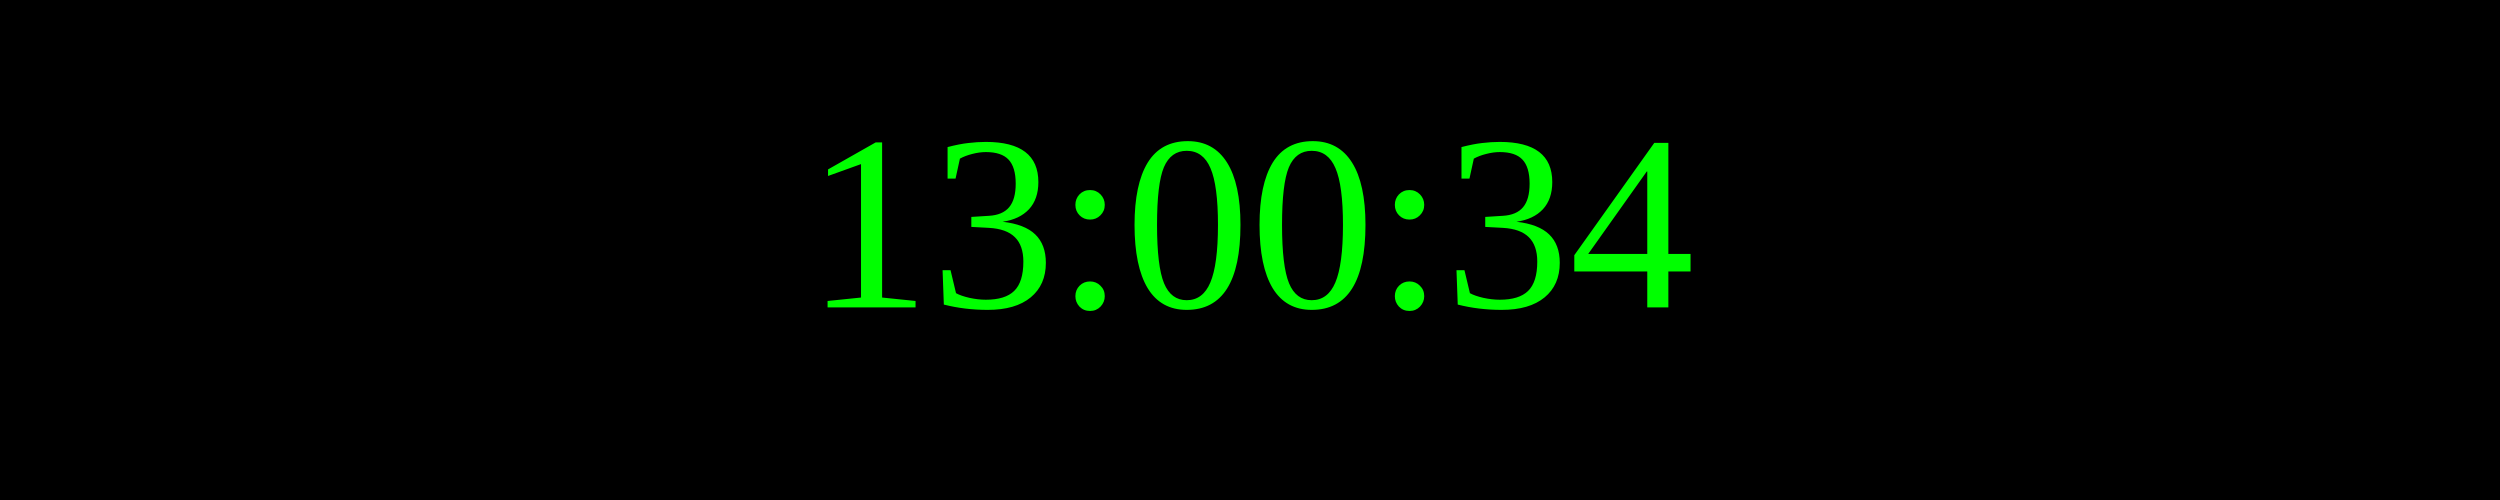
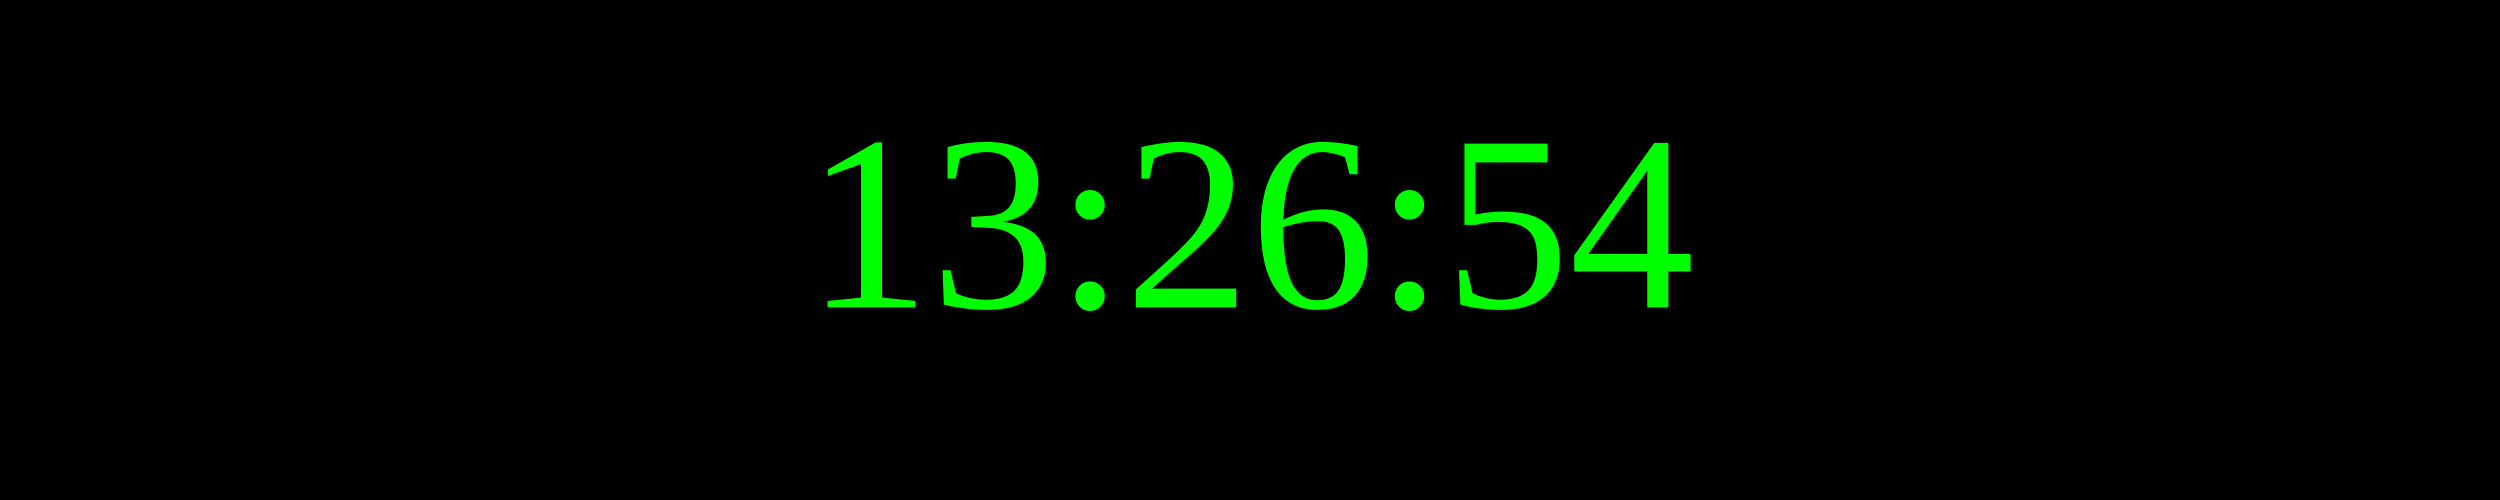
<svg xmlns="http://www.w3.org/2000/svg" width="250" height="50">
  <rect width="100%" height="100%" fill="black" />
  <text x="50%" y="50%" font-size="25" fill="lime" text-anchor="middle" dominant-baseline="middle">
- 13:00:34
+ 13:26:54
</text>
</svg>
